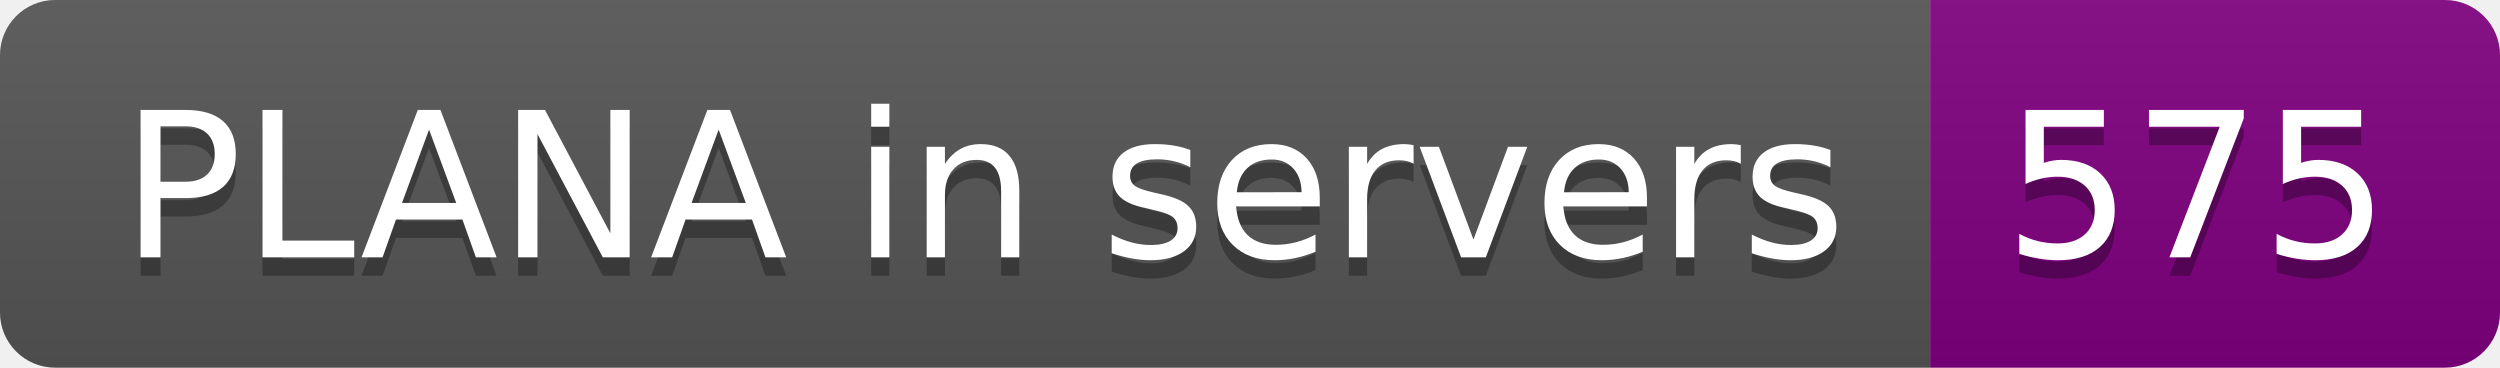
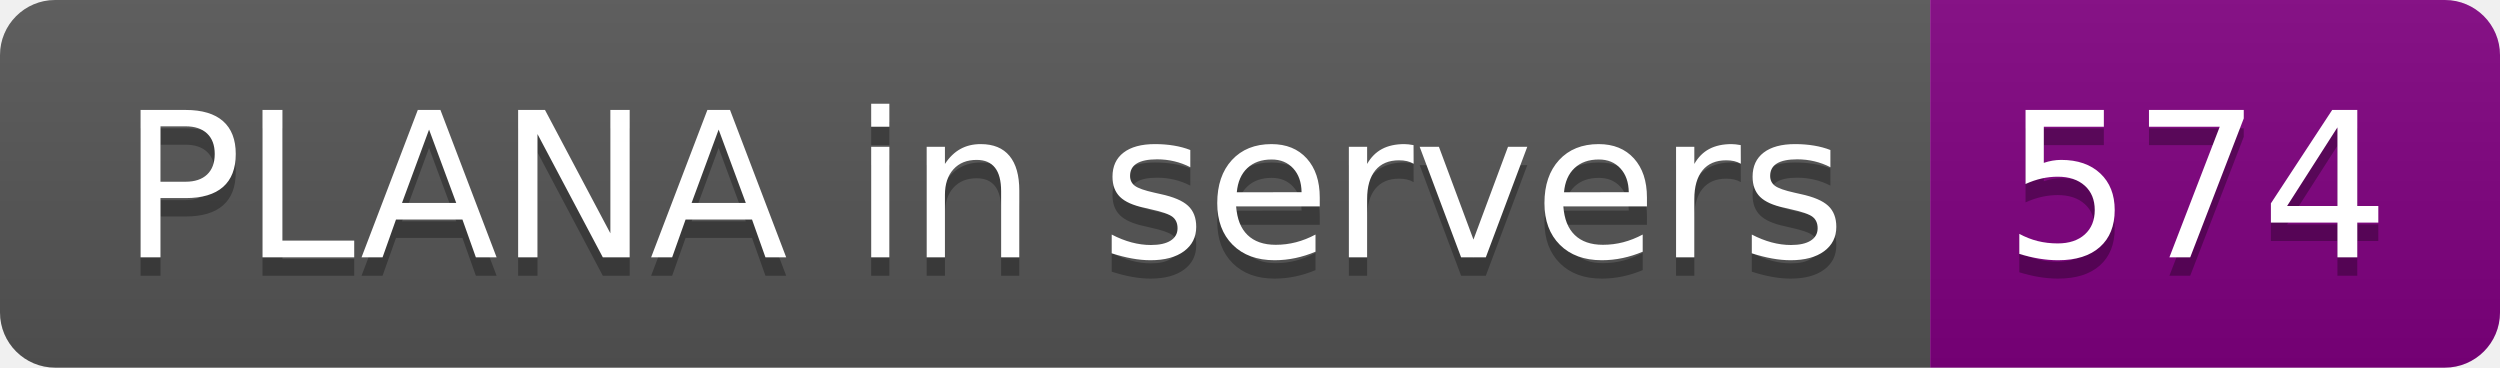
- <svg xmlns="http://www.w3.org/2000/svg" width="136" height="20" role="img" aria-label="PLANA in servers: 575">
+ <svg xmlns="http://www.w3.org/2000/svg" width="136" height="20" role="img" aria-label="PLANA in servers: 574">
  <linearGradient id="s" x2="0" y2="100%">
    <stop offset="0" stop-color="#bbb" stop-opacity=".1" />
    <stop offset="1" stop-opacity=".1" />
  </linearGradient>
  <clipPath id="r">
    <rect width="136" height="20" rx="3" fill="#fff" />
  </clipPath>
  <g clip-path="url(#r)">
    <rect width="105" height="20" fill="#555" />
    <rect x="105" width="31" height="20" fill="purple" />
    <rect width="136" height="20" fill="url(#s)" />
  </g>
  <g fill="#fff" text-anchor="middle" font-family="Verdana,Geneva,DejaVu Sans,sans-serif" text-rendering="geometricPrecision" font-size="110">
    <text aria-hidden="true" x="535" y="150" fill="#010101" fill-opacity=".3" transform="scale(.1)" textLength="950">PLANA in servers</text>
    <text x="535" y="140" transform="scale(.1)" fill="#fff" textLength="950">PLANA in servers</text>
-     <text aria-hidden="true" x="1195" y="150" fill="#010101" fill-opacity=".3" transform="scale(.1)" textLength="210">575</text>
-     <text x="1195" y="140" transform="scale(.1)" fill="#fff" textLength="210">575</text>
+     <text aria-hidden="true" x="1195" y="150" fill="#010101" fill-opacity=".3" transform="scale(.1)" textLength="210">574</text>
+     <text x="1195" y="140" transform="scale(.1)" fill="#fff" textLength="210">574</text>
  </g>
</svg>
